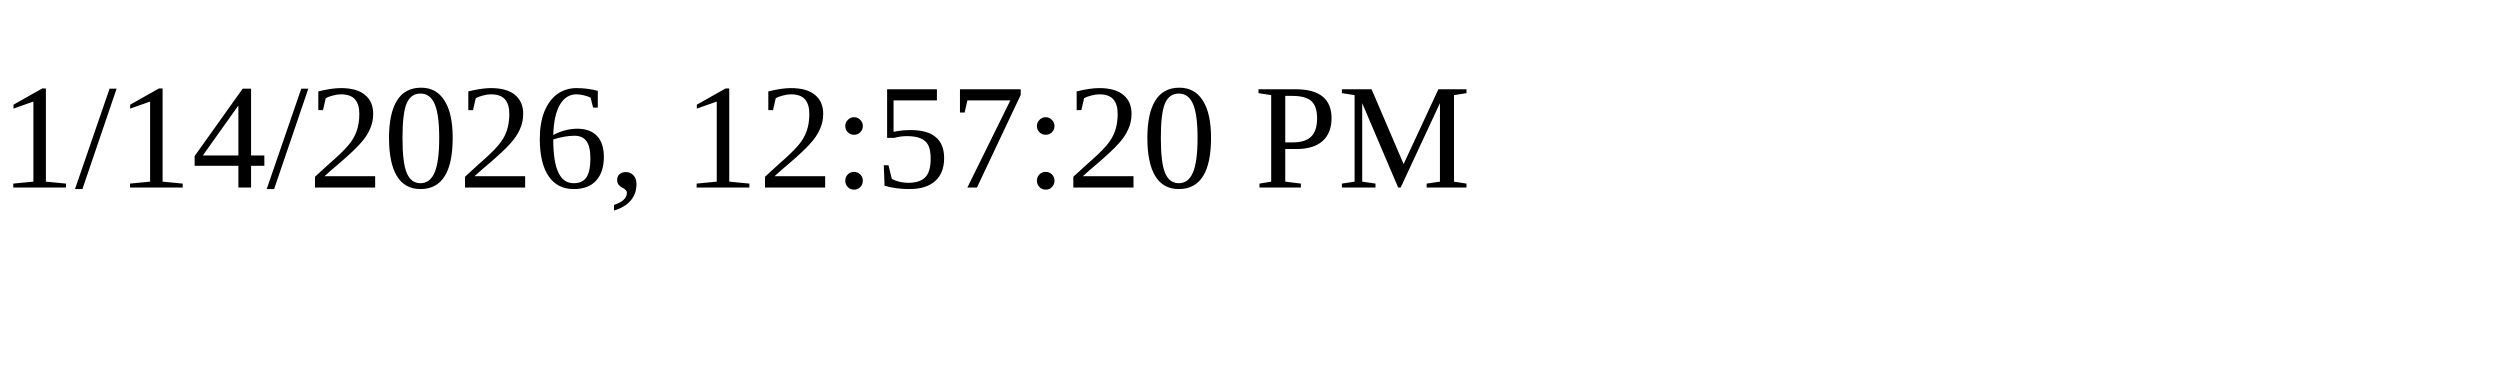
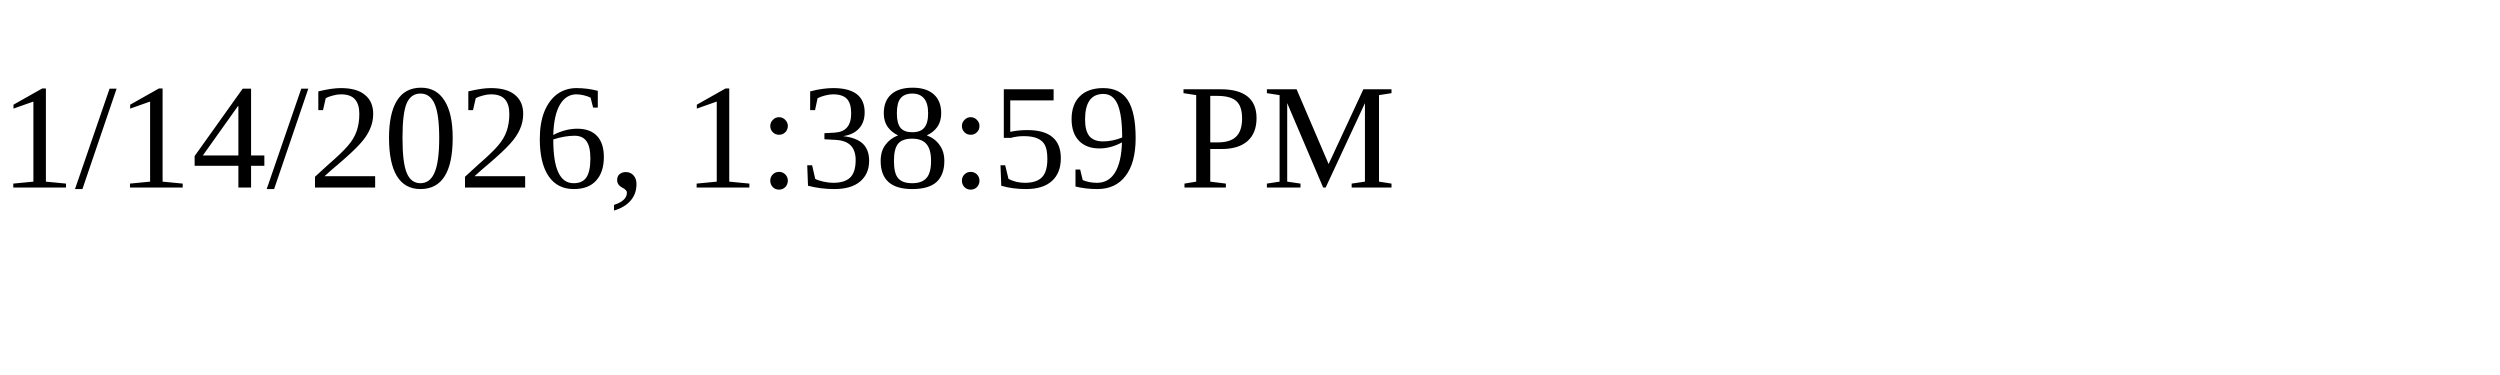
<svg xmlns="http://www.w3.org/2000/svg" height="30" width="200">
-   <text x="0" y="15">1/14/2026, 12:57:20 PM</text>
+   <text x="0" y="15">1/14/2026, 1:38:59 PM</text>
</svg>
